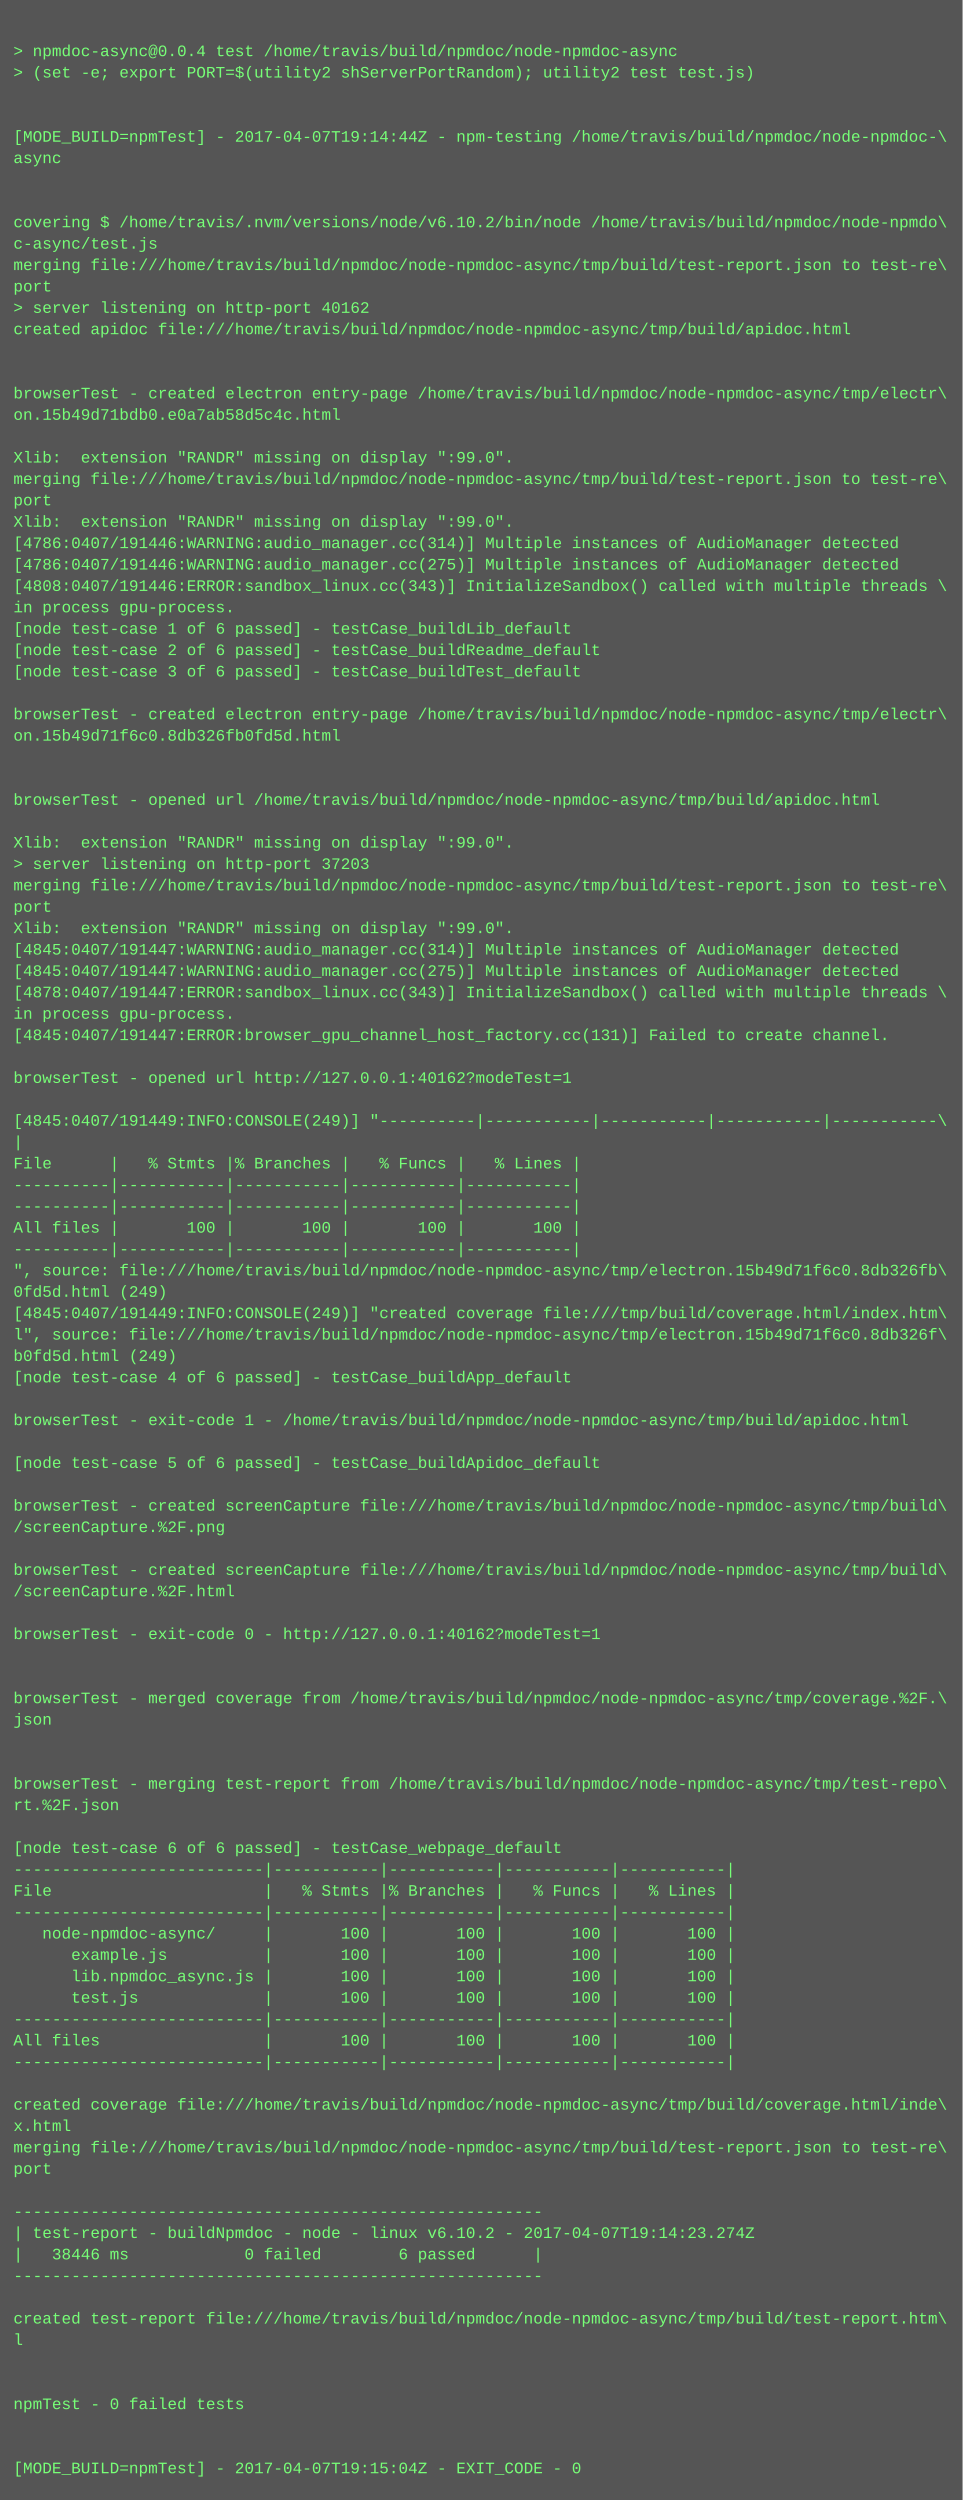
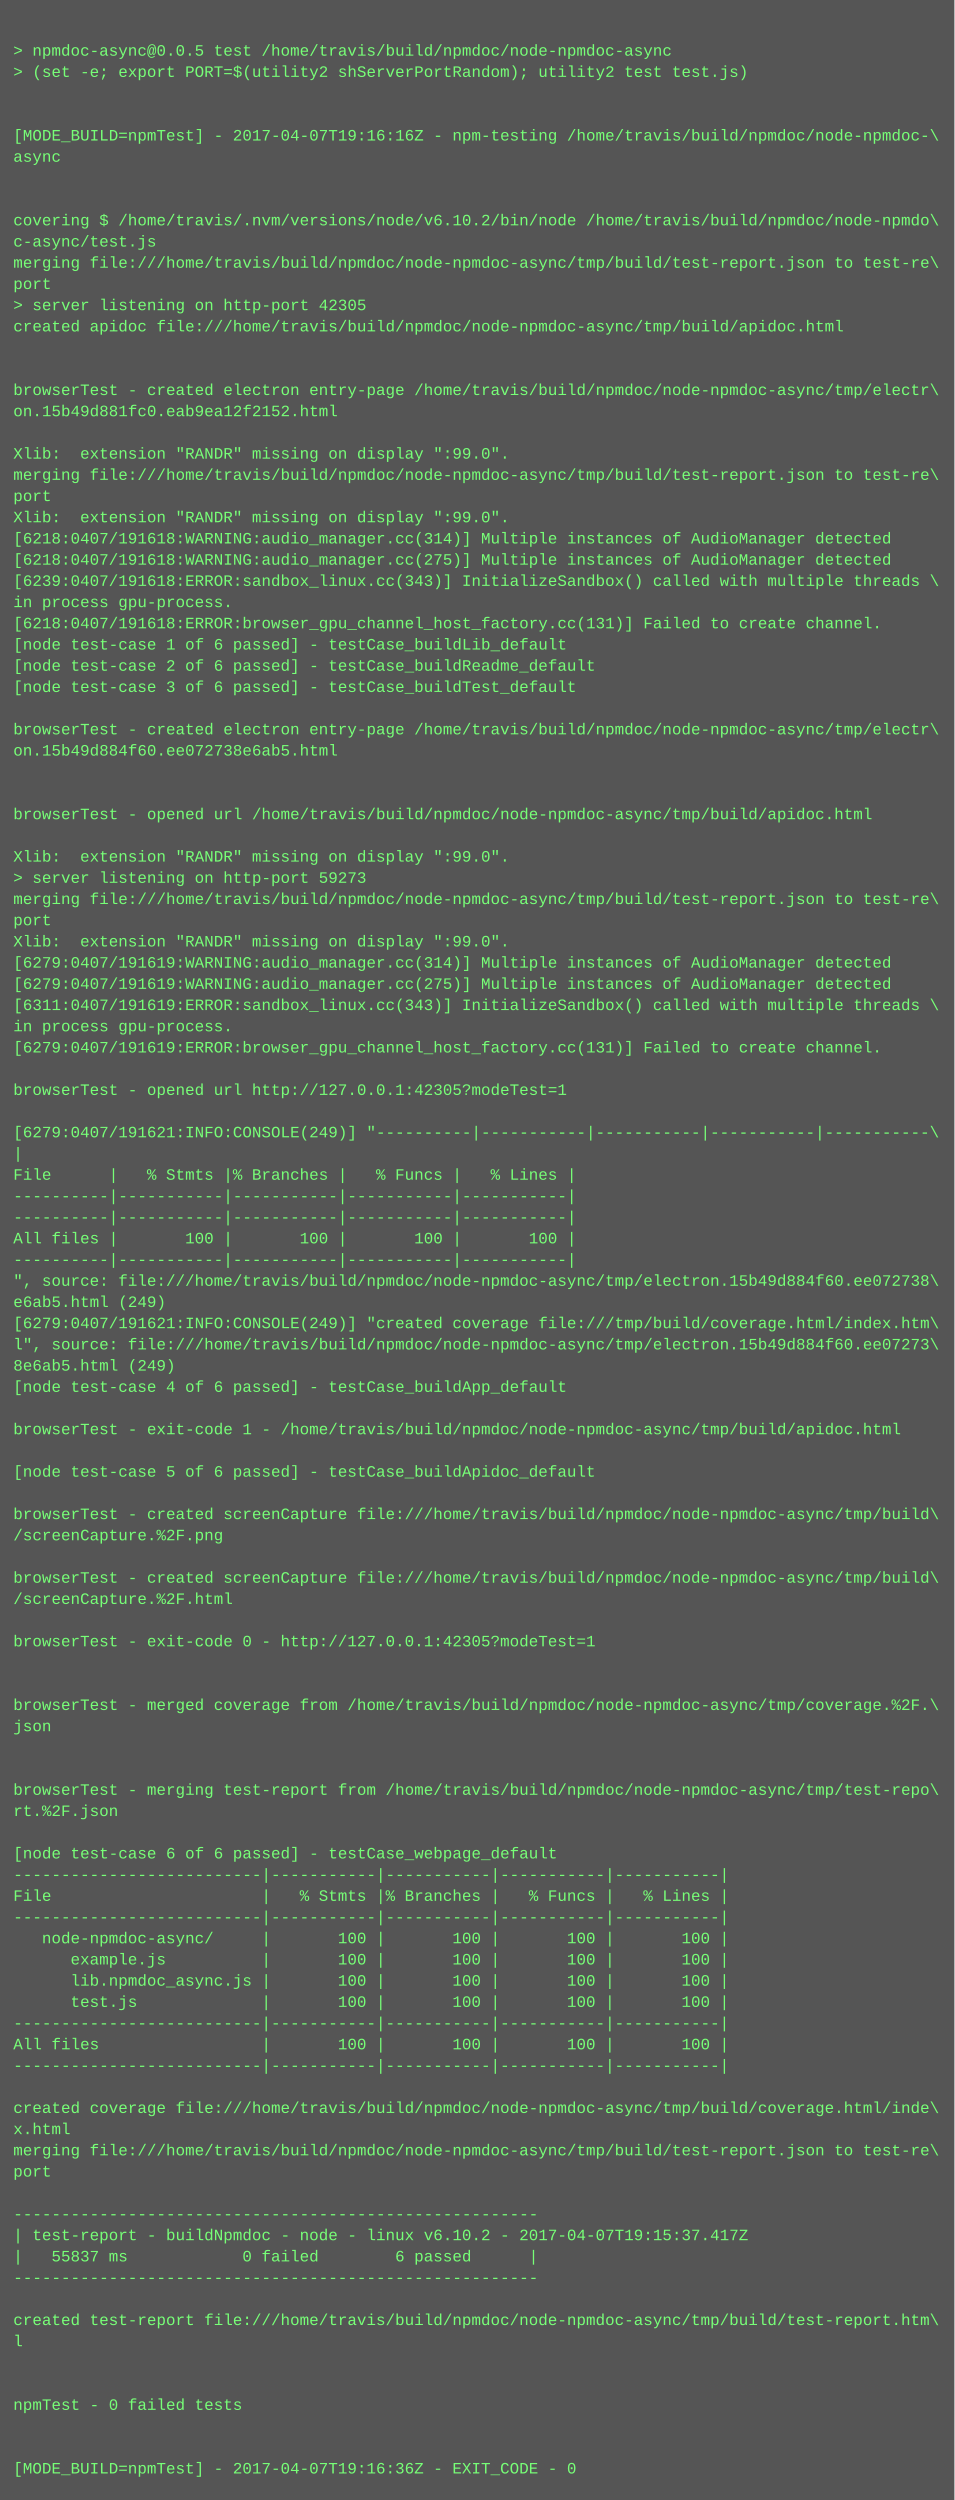
- <svg xmlns="http://www.w3.org/2000/svg" height="1870" width="720">
-   <rect height="1870" fill="#555" width="720" />
+ <svg xmlns="http://www.w3.org/2000/svg" height="1886" width="720">
+   <rect height="1886" fill="#555" width="720" />
  <text fill="#7f7" font-family="Courier New" font-size="12" xml:space="preserve">
    <tspan x="10" y="26" />
-     <tspan x="10" y="42">&gt; npmdoc-async@0.0.4 test /home/travis/build/npmdoc/node-npmdoc-async</tspan>
+     <tspan x="10" y="42">&gt; npmdoc-async@0.0.5 test /home/travis/build/npmdoc/node-npmdoc-async</tspan>
    <tspan x="10" y="58">&gt; (set -e; export PORT=$(utility2 shServerPortRandom); utility2 test test.js)</tspan>
    <tspan x="10" y="74" />
    <tspan x="10" y="90" />
-     <tspan x="10" y="106">[MODE_BUILD=npmTest] - 2017-04-07T19:14:44Z - npm-testing /home/travis/build/npmdoc/node-npmdoc-\</tspan>
+     <tspan x="10" y="106">[MODE_BUILD=npmTest] - 2017-04-07T19:16:16Z - npm-testing /home/travis/build/npmdoc/node-npmdoc-\</tspan>
    <tspan x="10" y="122">async</tspan>
    <tspan x="10" y="138" />
    <tspan x="10" y="154" />
    <tspan x="10" y="170">covering $ /home/travis/.nvm/versions/node/v6.10.2/bin/node /home/travis/build/npmdoc/node-npmdo\</tspan>
    <tspan x="10" y="186">c-async/test.js</tspan>
    <tspan x="10" y="202">merging file:///home/travis/build/npmdoc/node-npmdoc-async/tmp/build/test-report.json to test-re\</tspan>
    <tspan x="10" y="218">port</tspan>
-     <tspan x="10" y="234">&gt; server listening on http-port 40162</tspan>
+     <tspan x="10" y="234">&gt; server listening on http-port 42305</tspan>
    <tspan x="10" y="250">created apidoc file:///home/travis/build/npmdoc/node-npmdoc-async/tmp/build/apidoc.html</tspan>
    <tspan x="10" y="266" />
    <tspan x="10" y="282" />
    <tspan x="10" y="298">browserTest - created electron entry-page /home/travis/build/npmdoc/node-npmdoc-async/tmp/electr\</tspan>
-     <tspan x="10" y="314">on.15b49d71bdb0.e0a7ab58d5c4c.html</tspan>
+     <tspan x="10" y="314">on.15b49d881fc0.eab9ea12f2152.html</tspan>
    <tspan x="10" y="330" />
    <tspan x="10" y="346">Xlib:  extension "RANDR" missing on display ":99.0".</tspan>
    <tspan x="10" y="362">merging file:///home/travis/build/npmdoc/node-npmdoc-async/tmp/build/test-report.json to test-re\</tspan>
    <tspan x="10" y="378">port</tspan>
    <tspan x="10" y="394">Xlib:  extension "RANDR" missing on display ":99.0".</tspan>
-     <tspan x="10" y="410">[4786:0407/191446:WARNING:audio_manager.cc(314)] Multiple instances of AudioManager detected</tspan>
-     <tspan x="10" y="426">[4786:0407/191446:WARNING:audio_manager.cc(275)] Multiple instances of AudioManager detected</tspan>
-     <tspan x="10" y="442">[4808:0407/191446:ERROR:sandbox_linux.cc(343)] InitializeSandbox() called with multiple threads \</tspan>
+     <tspan x="10" y="410">[6218:0407/191618:WARNING:audio_manager.cc(314)] Multiple instances of AudioManager detected</tspan>
+     <tspan x="10" y="426">[6218:0407/191618:WARNING:audio_manager.cc(275)] Multiple instances of AudioManager detected</tspan>
+     <tspan x="10" y="442">[6239:0407/191618:ERROR:sandbox_linux.cc(343)] InitializeSandbox() called with multiple threads \</tspan>
    <tspan x="10" y="458">in process gpu-process. </tspan>
-     <tspan x="10" y="474">[node test-case 1 of 6 passed] - testCase_buildLib_default</tspan>
-     <tspan x="10" y="490">[node test-case 2 of 6 passed] - testCase_buildReadme_default</tspan>
-     <tspan x="10" y="506">[node test-case 3 of 6 passed] - testCase_buildTest_default</tspan>
-     <tspan x="10" y="522" />
-     <tspan x="10" y="538">browserTest - created electron entry-page /home/travis/build/npmdoc/node-npmdoc-async/tmp/electr\</tspan>
-     <tspan x="10" y="554">on.15b49d71f6c0.8db326fb0fd5d.html</tspan>
-     <tspan x="10" y="570" />
+     <tspan x="10" y="474">[6218:0407/191618:ERROR:browser_gpu_channel_host_factory.cc(131)] Failed to create channel.</tspan>
+     <tspan x="10" y="490">[node test-case 1 of 6 passed] - testCase_buildLib_default</tspan>
+     <tspan x="10" y="506">[node test-case 2 of 6 passed] - testCase_buildReadme_default</tspan>
+     <tspan x="10" y="522">[node test-case 3 of 6 passed] - testCase_buildTest_default</tspan>
+     <tspan x="10" y="538" />
+     <tspan x="10" y="554">browserTest - created electron entry-page /home/travis/build/npmdoc/node-npmdoc-async/tmp/electr\</tspan>
+     <tspan x="10" y="570">on.15b49d884f60.ee072738e6ab5.html</tspan>
    <tspan x="10" y="586" />
-     <tspan x="10" y="602">browserTest - opened url /home/travis/build/npmdoc/node-npmdoc-async/tmp/build/apidoc.html</tspan>
-     <tspan x="10" y="618" />
-     <tspan x="10" y="634">Xlib:  extension "RANDR" missing on display ":99.0".</tspan>
-     <tspan x="10" y="650">&gt; server listening on http-port 37203</tspan>
-     <tspan x="10" y="666">merging file:///home/travis/build/npmdoc/node-npmdoc-async/tmp/build/test-report.json to test-re\</tspan>
-     <tspan x="10" y="682">port</tspan>
-     <tspan x="10" y="698">Xlib:  extension "RANDR" missing on display ":99.0".</tspan>
-     <tspan x="10" y="714">[4845:0407/191447:WARNING:audio_manager.cc(314)] Multiple instances of AudioManager detected</tspan>
-     <tspan x="10" y="730">[4845:0407/191447:WARNING:audio_manager.cc(275)] Multiple instances of AudioManager detected</tspan>
-     <tspan x="10" y="746">[4878:0407/191447:ERROR:sandbox_linux.cc(343)] InitializeSandbox() called with multiple threads \</tspan>
-     <tspan x="10" y="762">in process gpu-process. </tspan>
-     <tspan x="10" y="778">[4845:0407/191447:ERROR:browser_gpu_channel_host_factory.cc(131)] Failed to create channel.</tspan>
-     <tspan x="10" y="794" />
-     <tspan x="10" y="810">browserTest - opened url http://127.0.0.1:40162?modeTest=1</tspan>
-     <tspan x="10" y="826" />
-     <tspan x="10" y="842">[4845:0407/191449:INFO:CONSOLE(249)] "----------|-----------|-----------|-----------|-----------\</tspan>
-     <tspan x="10" y="858">|</tspan>
-     <tspan x="10" y="874">File      |   % Stmts |% Branches |   % Funcs |   % Lines |</tspan>
-     <tspan x="10" y="890">----------|-----------|-----------|-----------|-----------|</tspan>
+     <tspan x="10" y="602" />
+     <tspan x="10" y="618">browserTest - opened url /home/travis/build/npmdoc/node-npmdoc-async/tmp/build/apidoc.html</tspan>
+     <tspan x="10" y="634" />
+     <tspan x="10" y="650">Xlib:  extension "RANDR" missing on display ":99.0".</tspan>
+     <tspan x="10" y="666">&gt; server listening on http-port 59273</tspan>
+     <tspan x="10" y="682">merging file:///home/travis/build/npmdoc/node-npmdoc-async/tmp/build/test-report.json to test-re\</tspan>
+     <tspan x="10" y="698">port</tspan>
+     <tspan x="10" y="714">Xlib:  extension "RANDR" missing on display ":99.0".</tspan>
+     <tspan x="10" y="730">[6279:0407/191619:WARNING:audio_manager.cc(314)] Multiple instances of AudioManager detected</tspan>
+     <tspan x="10" y="746">[6279:0407/191619:WARNING:audio_manager.cc(275)] Multiple instances of AudioManager detected</tspan>
+     <tspan x="10" y="762">[6311:0407/191619:ERROR:sandbox_linux.cc(343)] InitializeSandbox() called with multiple threads \</tspan>
+     <tspan x="10" y="778">in process gpu-process. </tspan>
+     <tspan x="10" y="794">[6279:0407/191619:ERROR:browser_gpu_channel_host_factory.cc(131)] Failed to create channel.</tspan>
+     <tspan x="10" y="810" />
+     <tspan x="10" y="826">browserTest - opened url http://127.0.0.1:42305?modeTest=1</tspan>
+     <tspan x="10" y="842" />
+     <tspan x="10" y="858">[6279:0407/191621:INFO:CONSOLE(249)] "----------|-----------|-----------|-----------|-----------\</tspan>
+     <tspan x="10" y="874">|</tspan>
+     <tspan x="10" y="890">File      |   % Stmts |% Branches |   % Funcs |   % Lines |</tspan>
    <tspan x="10" y="906">----------|-----------|-----------|-----------|-----------|</tspan>
-     <tspan x="10" y="922">All files |       100 |       100 |       100 |       100 |</tspan>
-     <tspan x="10" y="938">----------|-----------|-----------|-----------|-----------|</tspan>
-     <tspan x="10" y="954">", source: file:///home/travis/build/npmdoc/node-npmdoc-async/tmp/electron.15b49d71f6c0.8db326fb\</tspan>
-     <tspan x="10" y="970">0fd5d.html (249)</tspan>
-     <tspan x="10" y="986">[4845:0407/191449:INFO:CONSOLE(249)] "created coverage file:///tmp/build/coverage.html/index.htm\</tspan>
-     <tspan x="10" y="1002">l", source: file:///home/travis/build/npmdoc/node-npmdoc-async/tmp/electron.15b49d71f6c0.8db326f\</tspan>
-     <tspan x="10" y="1018">b0fd5d.html (249)</tspan>
-     <tspan x="10" y="1034">[node test-case 4 of 6 passed] - testCase_buildApp_default</tspan>
-     <tspan x="10" y="1050" />
-     <tspan x="10" y="1066">browserTest - exit-code 1 - /home/travis/build/npmdoc/node-npmdoc-async/tmp/build/apidoc.html</tspan>
-     <tspan x="10" y="1082" />
-     <tspan x="10" y="1098">[node test-case 5 of 6 passed] - testCase_buildApidoc_default</tspan>
-     <tspan x="10" y="1114" />
-     <tspan x="10" y="1130">browserTest - created screenCapture file:///home/travis/build/npmdoc/node-npmdoc-async/tmp/build\</tspan>
-     <tspan x="10" y="1146">/screenCapture.%2F.png</tspan>
-     <tspan x="10" y="1162" />
-     <tspan x="10" y="1178">browserTest - created screenCapture file:///home/travis/build/npmdoc/node-npmdoc-async/tmp/build\</tspan>
-     <tspan x="10" y="1194">/screenCapture.%2F.html</tspan>
-     <tspan x="10" y="1210" />
-     <tspan x="10" y="1226">browserTest - exit-code 0 - http://127.0.0.1:40162?modeTest=1</tspan>
-     <tspan x="10" y="1242" />
+     <tspan x="10" y="922">----------|-----------|-----------|-----------|-----------|</tspan>
+     <tspan x="10" y="938">All files |       100 |       100 |       100 |       100 |</tspan>
+     <tspan x="10" y="954">----------|-----------|-----------|-----------|-----------|</tspan>
+     <tspan x="10" y="970">", source: file:///home/travis/build/npmdoc/node-npmdoc-async/tmp/electron.15b49d884f60.ee072738\</tspan>
+     <tspan x="10" y="986">e6ab5.html (249)</tspan>
+     <tspan x="10" y="1002">[6279:0407/191621:INFO:CONSOLE(249)] "created coverage file:///tmp/build/coverage.html/index.htm\</tspan>
+     <tspan x="10" y="1018">l", source: file:///home/travis/build/npmdoc/node-npmdoc-async/tmp/electron.15b49d884f60.ee07273\</tspan>
+     <tspan x="10" y="1034">8e6ab5.html (249)</tspan>
+     <tspan x="10" y="1050">[node test-case 4 of 6 passed] - testCase_buildApp_default</tspan>
+     <tspan x="10" y="1066" />
+     <tspan x="10" y="1082">browserTest - exit-code 1 - /home/travis/build/npmdoc/node-npmdoc-async/tmp/build/apidoc.html</tspan>
+     <tspan x="10" y="1098" />
+     <tspan x="10" y="1114">[node test-case 5 of 6 passed] - testCase_buildApidoc_default</tspan>
+     <tspan x="10" y="1130" />
+     <tspan x="10" y="1146">browserTest - created screenCapture file:///home/travis/build/npmdoc/node-npmdoc-async/tmp/build\</tspan>
+     <tspan x="10" y="1162">/screenCapture.%2F.png</tspan>
+     <tspan x="10" y="1178" />
+     <tspan x="10" y="1194">browserTest - created screenCapture file:///home/travis/build/npmdoc/node-npmdoc-async/tmp/build\</tspan>
+     <tspan x="10" y="1210">/screenCapture.%2F.html</tspan>
+     <tspan x="10" y="1226" />
+     <tspan x="10" y="1242">browserTest - exit-code 0 - http://127.0.0.1:42305?modeTest=1</tspan>
    <tspan x="10" y="1258" />
-     <tspan x="10" y="1274">browserTest - merged coverage from /home/travis/build/npmdoc/node-npmdoc-async/tmp/coverage.%2F.\</tspan>
-     <tspan x="10" y="1290">json</tspan>
-     <tspan x="10" y="1306" />
+     <tspan x="10" y="1274" />
+     <tspan x="10" y="1290">browserTest - merged coverage from /home/travis/build/npmdoc/node-npmdoc-async/tmp/coverage.%2F.\</tspan>
+     <tspan x="10" y="1306">json</tspan>
    <tspan x="10" y="1322" />
-     <tspan x="10" y="1338">browserTest - merging test-report from /home/travis/build/npmdoc/node-npmdoc-async/tmp/test-repo\</tspan>
-     <tspan x="10" y="1354">rt.%2F.json</tspan>
-     <tspan x="10" y="1370" />
-     <tspan x="10" y="1386">[node test-case 6 of 6 passed] - testCase_webpage_default</tspan>
-     <tspan x="10" y="1402">--------------------------|-----------|-----------|-----------|-----------|</tspan>
-     <tspan x="10" y="1418">File                      |   % Stmts |% Branches |   % Funcs |   % Lines |</tspan>
-     <tspan x="10" y="1434">--------------------------|-----------|-----------|-----------|-----------|</tspan>
-     <tspan x="10" y="1450">   node-npmdoc-async/     |       100 |       100 |       100 |       100 |</tspan>
-     <tspan x="10" y="1466">      example.js          |       100 |       100 |       100 |       100 |</tspan>
-     <tspan x="10" y="1482">      lib.npmdoc_async.js |       100 |       100 |       100 |       100 |</tspan>
-     <tspan x="10" y="1498">      test.js             |       100 |       100 |       100 |       100 |</tspan>
-     <tspan x="10" y="1514">--------------------------|-----------|-----------|-----------|-----------|</tspan>
-     <tspan x="10" y="1530">All files                 |       100 |       100 |       100 |       100 |</tspan>
-     <tspan x="10" y="1546">--------------------------|-----------|-----------|-----------|-----------|</tspan>
-     <tspan x="10" y="1562" />
-     <tspan x="10" y="1578">created coverage file:///home/travis/build/npmdoc/node-npmdoc-async/tmp/build/coverage.html/inde\</tspan>
-     <tspan x="10" y="1594">x.html</tspan>
-     <tspan x="10" y="1610">merging file:///home/travis/build/npmdoc/node-npmdoc-async/tmp/build/test-report.json to test-re\</tspan>
-     <tspan x="10" y="1626">port</tspan>
-     <tspan x="10" y="1642" />
-     <tspan x="10" y="1658">-------------------------------------------------------</tspan>
-     <tspan x="10" y="1674">| test-report - buildNpmdoc - node - linux v6.10.2 - 2017-04-07T19:14:23.274Z</tspan>
-     <tspan x="10" y="1690">|   38446 ms            0 failed        6 passed      |</tspan>
-     <tspan x="10" y="1706">-------------------------------------------------------</tspan>
-     <tspan x="10" y="1722" />
-     <tspan x="10" y="1738">created test-report file:///home/travis/build/npmdoc/node-npmdoc-async/tmp/build/test-report.htm\</tspan>
-     <tspan x="10" y="1754">l</tspan>
-     <tspan x="10" y="1770" />
+     <tspan x="10" y="1338" />
+     <tspan x="10" y="1354">browserTest - merging test-report from /home/travis/build/npmdoc/node-npmdoc-async/tmp/test-repo\</tspan>
+     <tspan x="10" y="1370">rt.%2F.json</tspan>
+     <tspan x="10" y="1386" />
+     <tspan x="10" y="1402">[node test-case 6 of 6 passed] - testCase_webpage_default</tspan>
+     <tspan x="10" y="1418">--------------------------|-----------|-----------|-----------|-----------|</tspan>
+     <tspan x="10" y="1434">File                      |   % Stmts |% Branches |   % Funcs |   % Lines |</tspan>
+     <tspan x="10" y="1450">--------------------------|-----------|-----------|-----------|-----------|</tspan>
+     <tspan x="10" y="1466">   node-npmdoc-async/     |       100 |       100 |       100 |       100 |</tspan>
+     <tspan x="10" y="1482">      example.js          |       100 |       100 |       100 |       100 |</tspan>
+     <tspan x="10" y="1498">      lib.npmdoc_async.js |       100 |       100 |       100 |       100 |</tspan>
+     <tspan x="10" y="1514">      test.js             |       100 |       100 |       100 |       100 |</tspan>
+     <tspan x="10" y="1530">--------------------------|-----------|-----------|-----------|-----------|</tspan>
+     <tspan x="10" y="1546">All files                 |       100 |       100 |       100 |       100 |</tspan>
+     <tspan x="10" y="1562">--------------------------|-----------|-----------|-----------|-----------|</tspan>
+     <tspan x="10" y="1578" />
+     <tspan x="10" y="1594">created coverage file:///home/travis/build/npmdoc/node-npmdoc-async/tmp/build/coverage.html/inde\</tspan>
+     <tspan x="10" y="1610">x.html</tspan>
+     <tspan x="10" y="1626">merging file:///home/travis/build/npmdoc/node-npmdoc-async/tmp/build/test-report.json to test-re\</tspan>
+     <tspan x="10" y="1642">port</tspan>
+     <tspan x="10" y="1658" />
+     <tspan x="10" y="1674">-------------------------------------------------------</tspan>
+     <tspan x="10" y="1690">| test-report - buildNpmdoc - node - linux v6.10.2 - 2017-04-07T19:15:37.417Z</tspan>
+     <tspan x="10" y="1706">|   55837 ms            0 failed        6 passed      |</tspan>
+     <tspan x="10" y="1722">-------------------------------------------------------</tspan>
+     <tspan x="10" y="1738" />
+     <tspan x="10" y="1754">created test-report file:///home/travis/build/npmdoc/node-npmdoc-async/tmp/build/test-report.htm\</tspan>
+     <tspan x="10" y="1770">l</tspan>
    <tspan x="10" y="1786" />
-     <tspan x="10" y="1802">npmTest - 0 failed tests</tspan>
-     <tspan x="10" y="1818" />
+     <tspan x="10" y="1802" />
+     <tspan x="10" y="1818">npmTest - 0 failed tests</tspan>
    <tspan x="10" y="1834" />
-     <tspan x="10" y="1850">[MODE_BUILD=npmTest] - 2017-04-07T19:15:04Z - EXIT_CODE - 0</tspan>
+     <tspan x="10" y="1850" />
+     <tspan x="10" y="1866">[MODE_BUILD=npmTest] - 2017-04-07T19:16:36Z - EXIT_CODE - 0</tspan>
  </text>
</svg>
